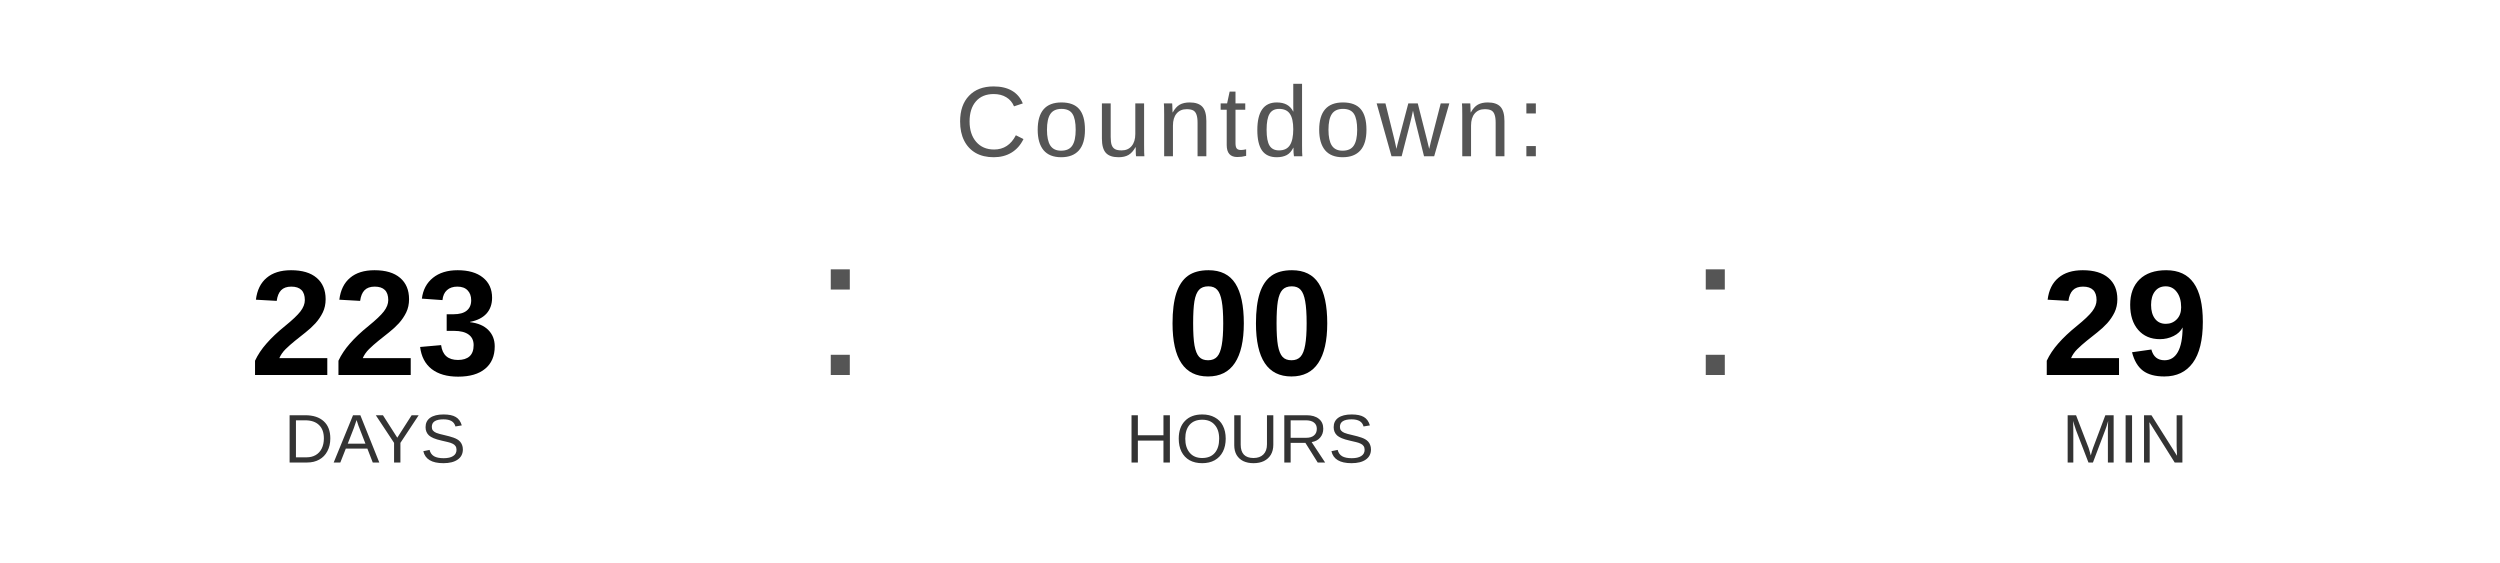
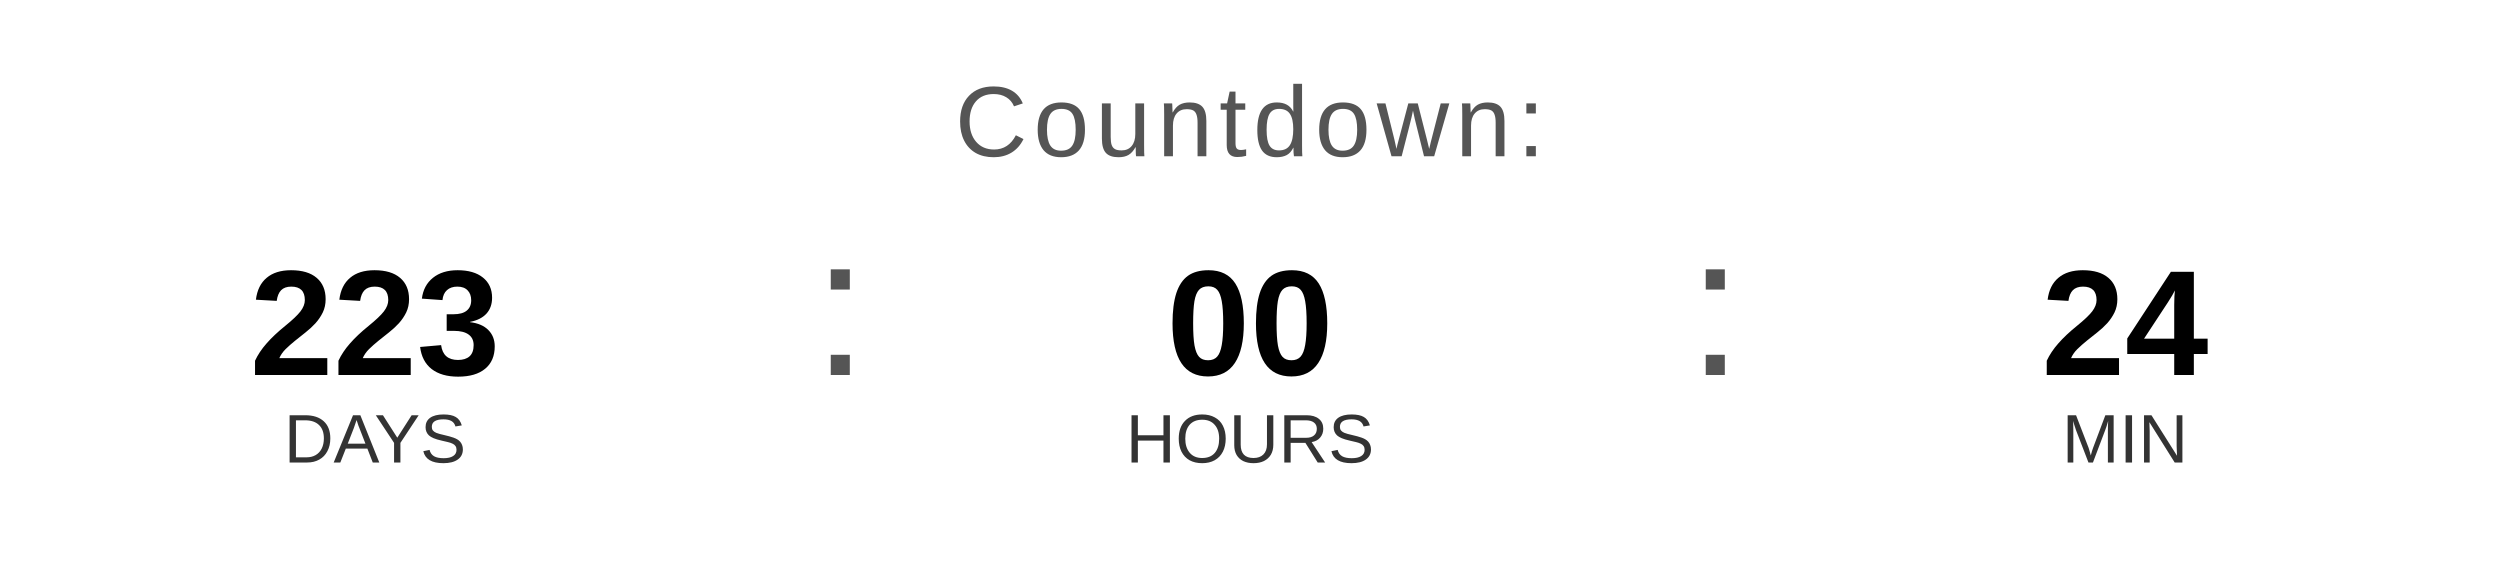
<svg xmlns="http://www.w3.org/2000/svg" width="400" height="90" viewBox="0 0 400 90">
  <text x="200" y="25" font-family="Arial, Helvetica, sans-serif" font-size="16" fill="#555555" text-anchor="middle" letter-spacing="1">
    Countdown:
  </text>
  <text x="60" y="60" font-family="Arial, Helvetica, sans-serif" font-size="24" font-weight="bold" fill="#000000" text-anchor="middle">223</text>
  <text x="60" y="74" font-family="Arial, Helvetica, sans-serif" font-size="11" fill="#333333" text-anchor="middle">DAYS</text>
  <text x="130" y="60" font-family="Arial, sans-serif" font-size="32" fill="#555555">:</text>
  <text x="200" y="60" font-family="Arial, Helvetica, sans-serif" font-size="24" font-weight="bold" fill="#000000" text-anchor="middle">00</text>
  <text x="200" y="74" font-family="Arial, Helvetica, sans-serif" font-size="11" fill="#333333" text-anchor="middle">HOURS</text>
  <text x="270" y="60" font-family="Arial, sans-serif" font-size="32" fill="#555555">:</text>
-   <text x="340" y="60" font-family="Arial, Helvetica, sans-serif" font-size="24" font-weight="bold" fill="#000000" text-anchor="middle">29</text>
+   <text x="340" y="60" font-family="Arial, Helvetica, sans-serif" font-size="24" font-weight="bold" fill="#000000" text-anchor="middle">24</text>
  <text x="340" y="74" font-family="Arial, Helvetica, sans-serif" font-size="11" fill="#333333" text-anchor="middle">MIN</text>
</svg>
